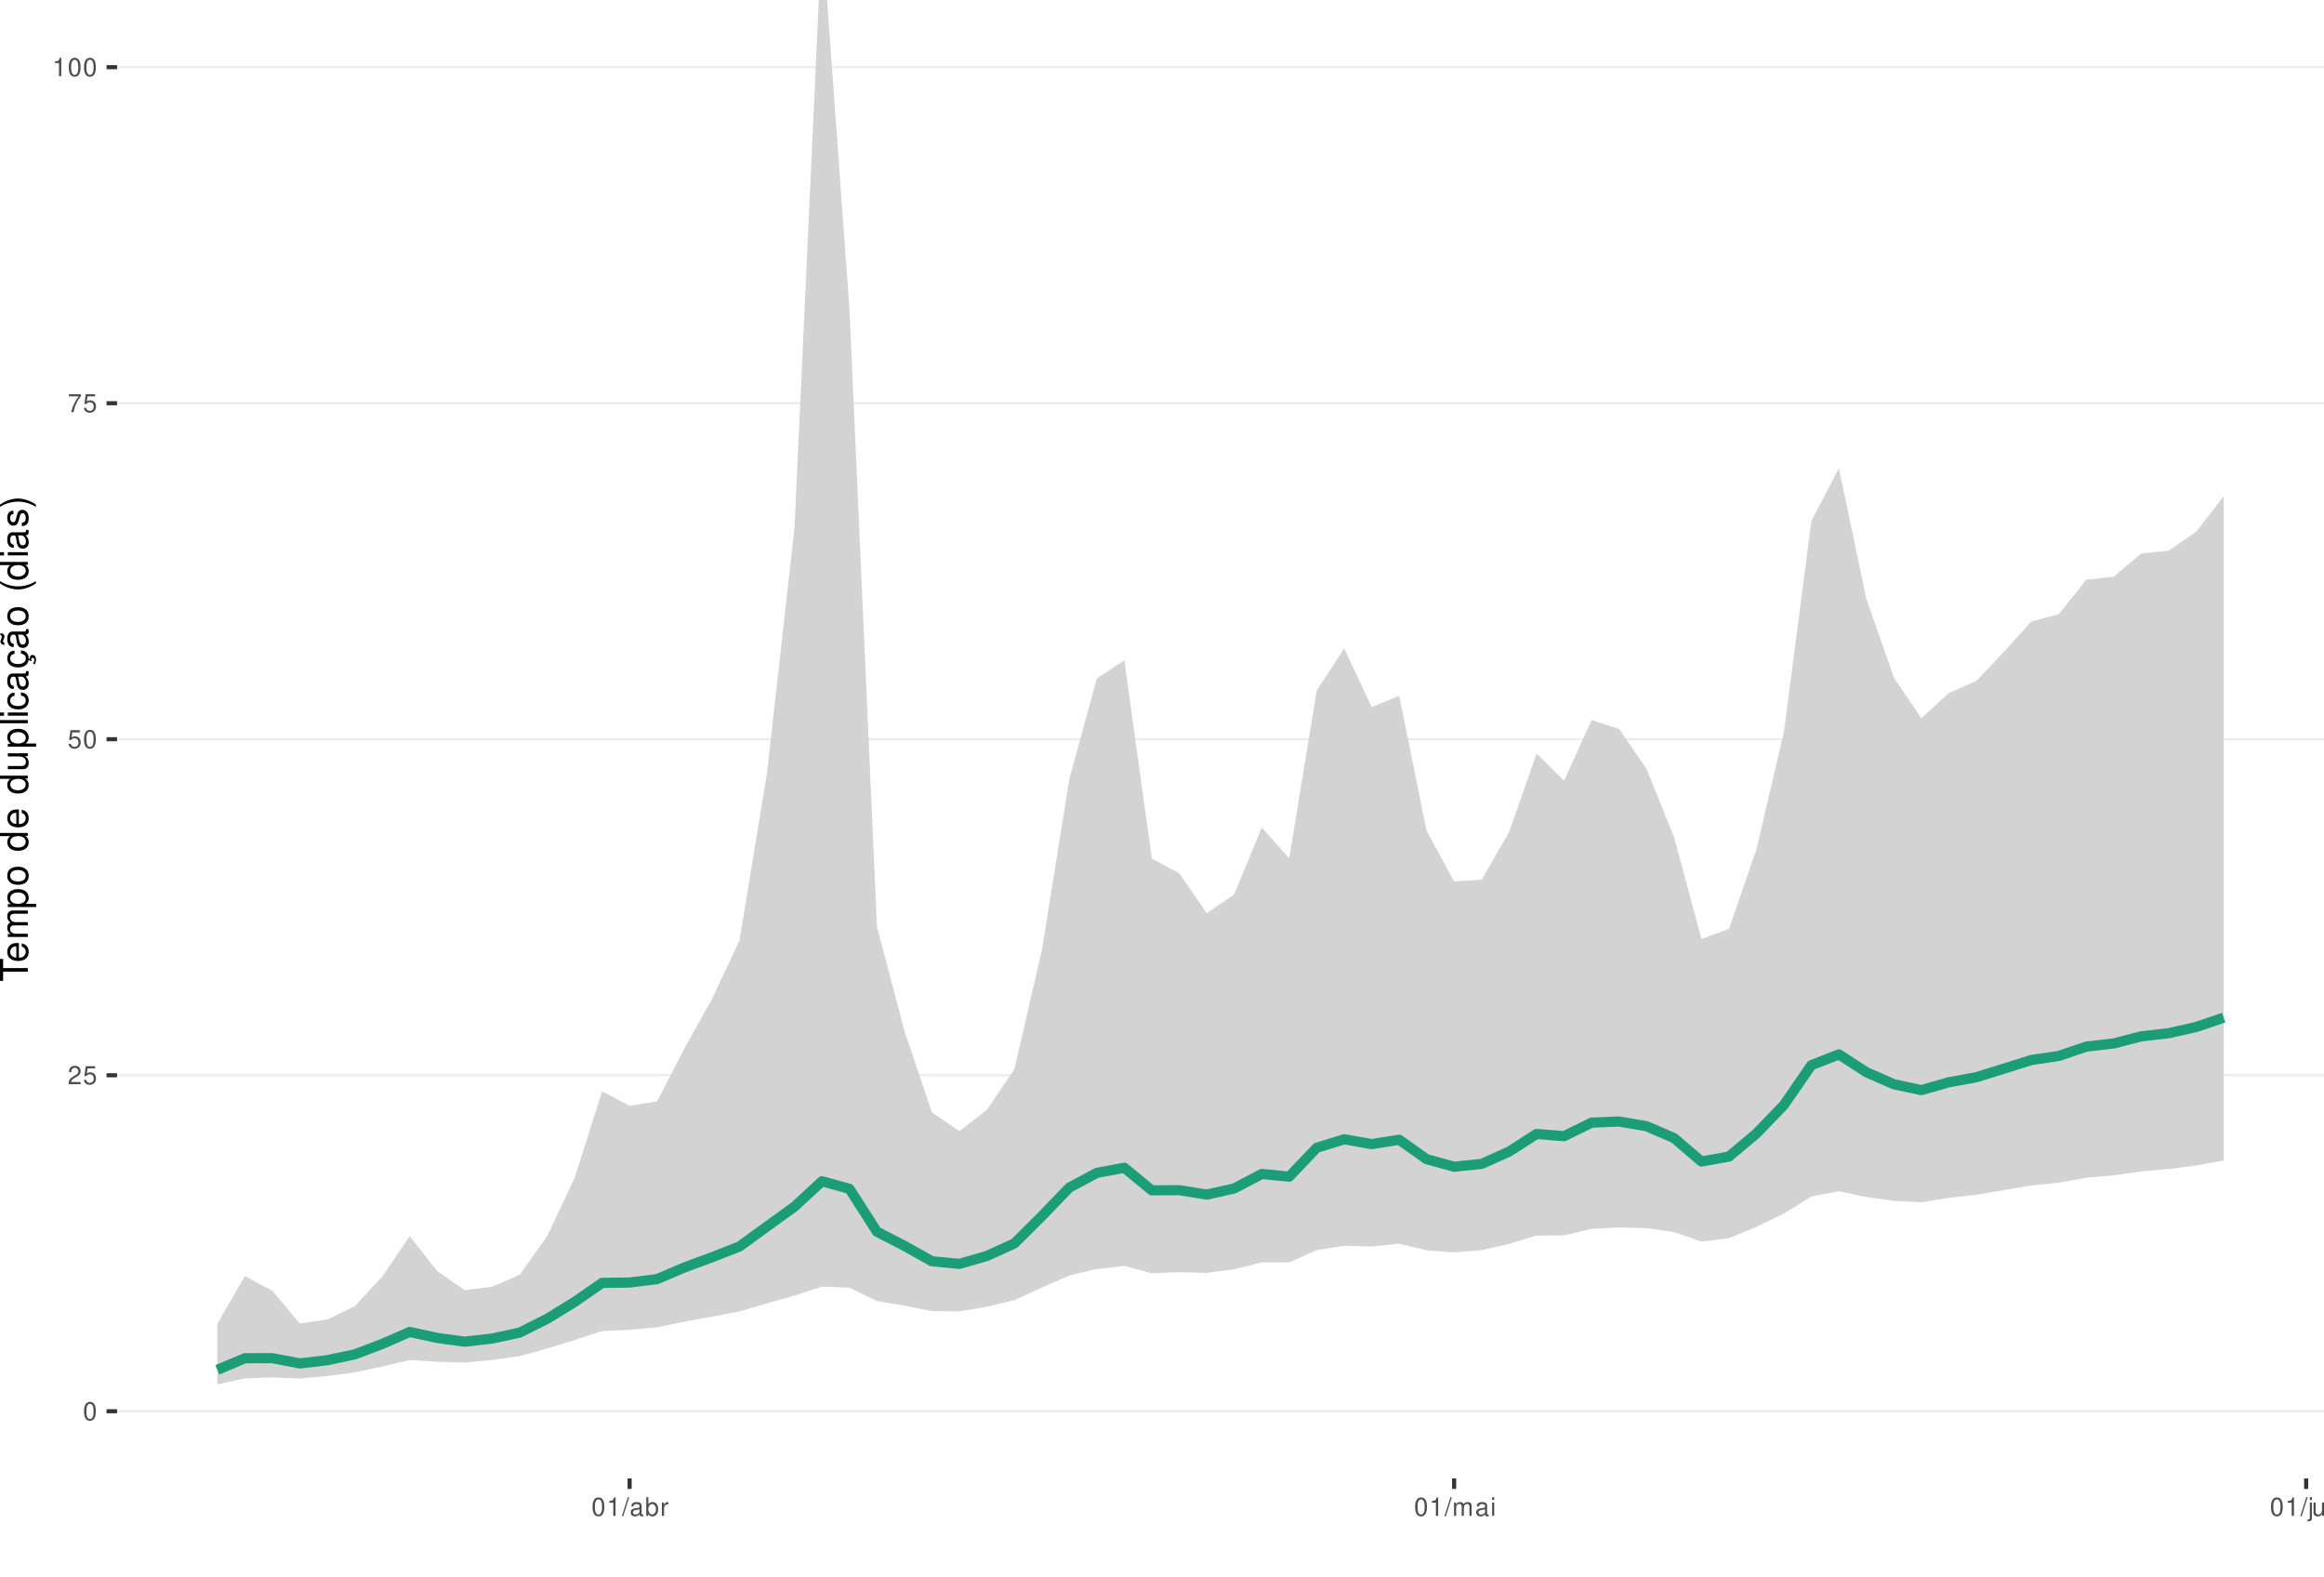
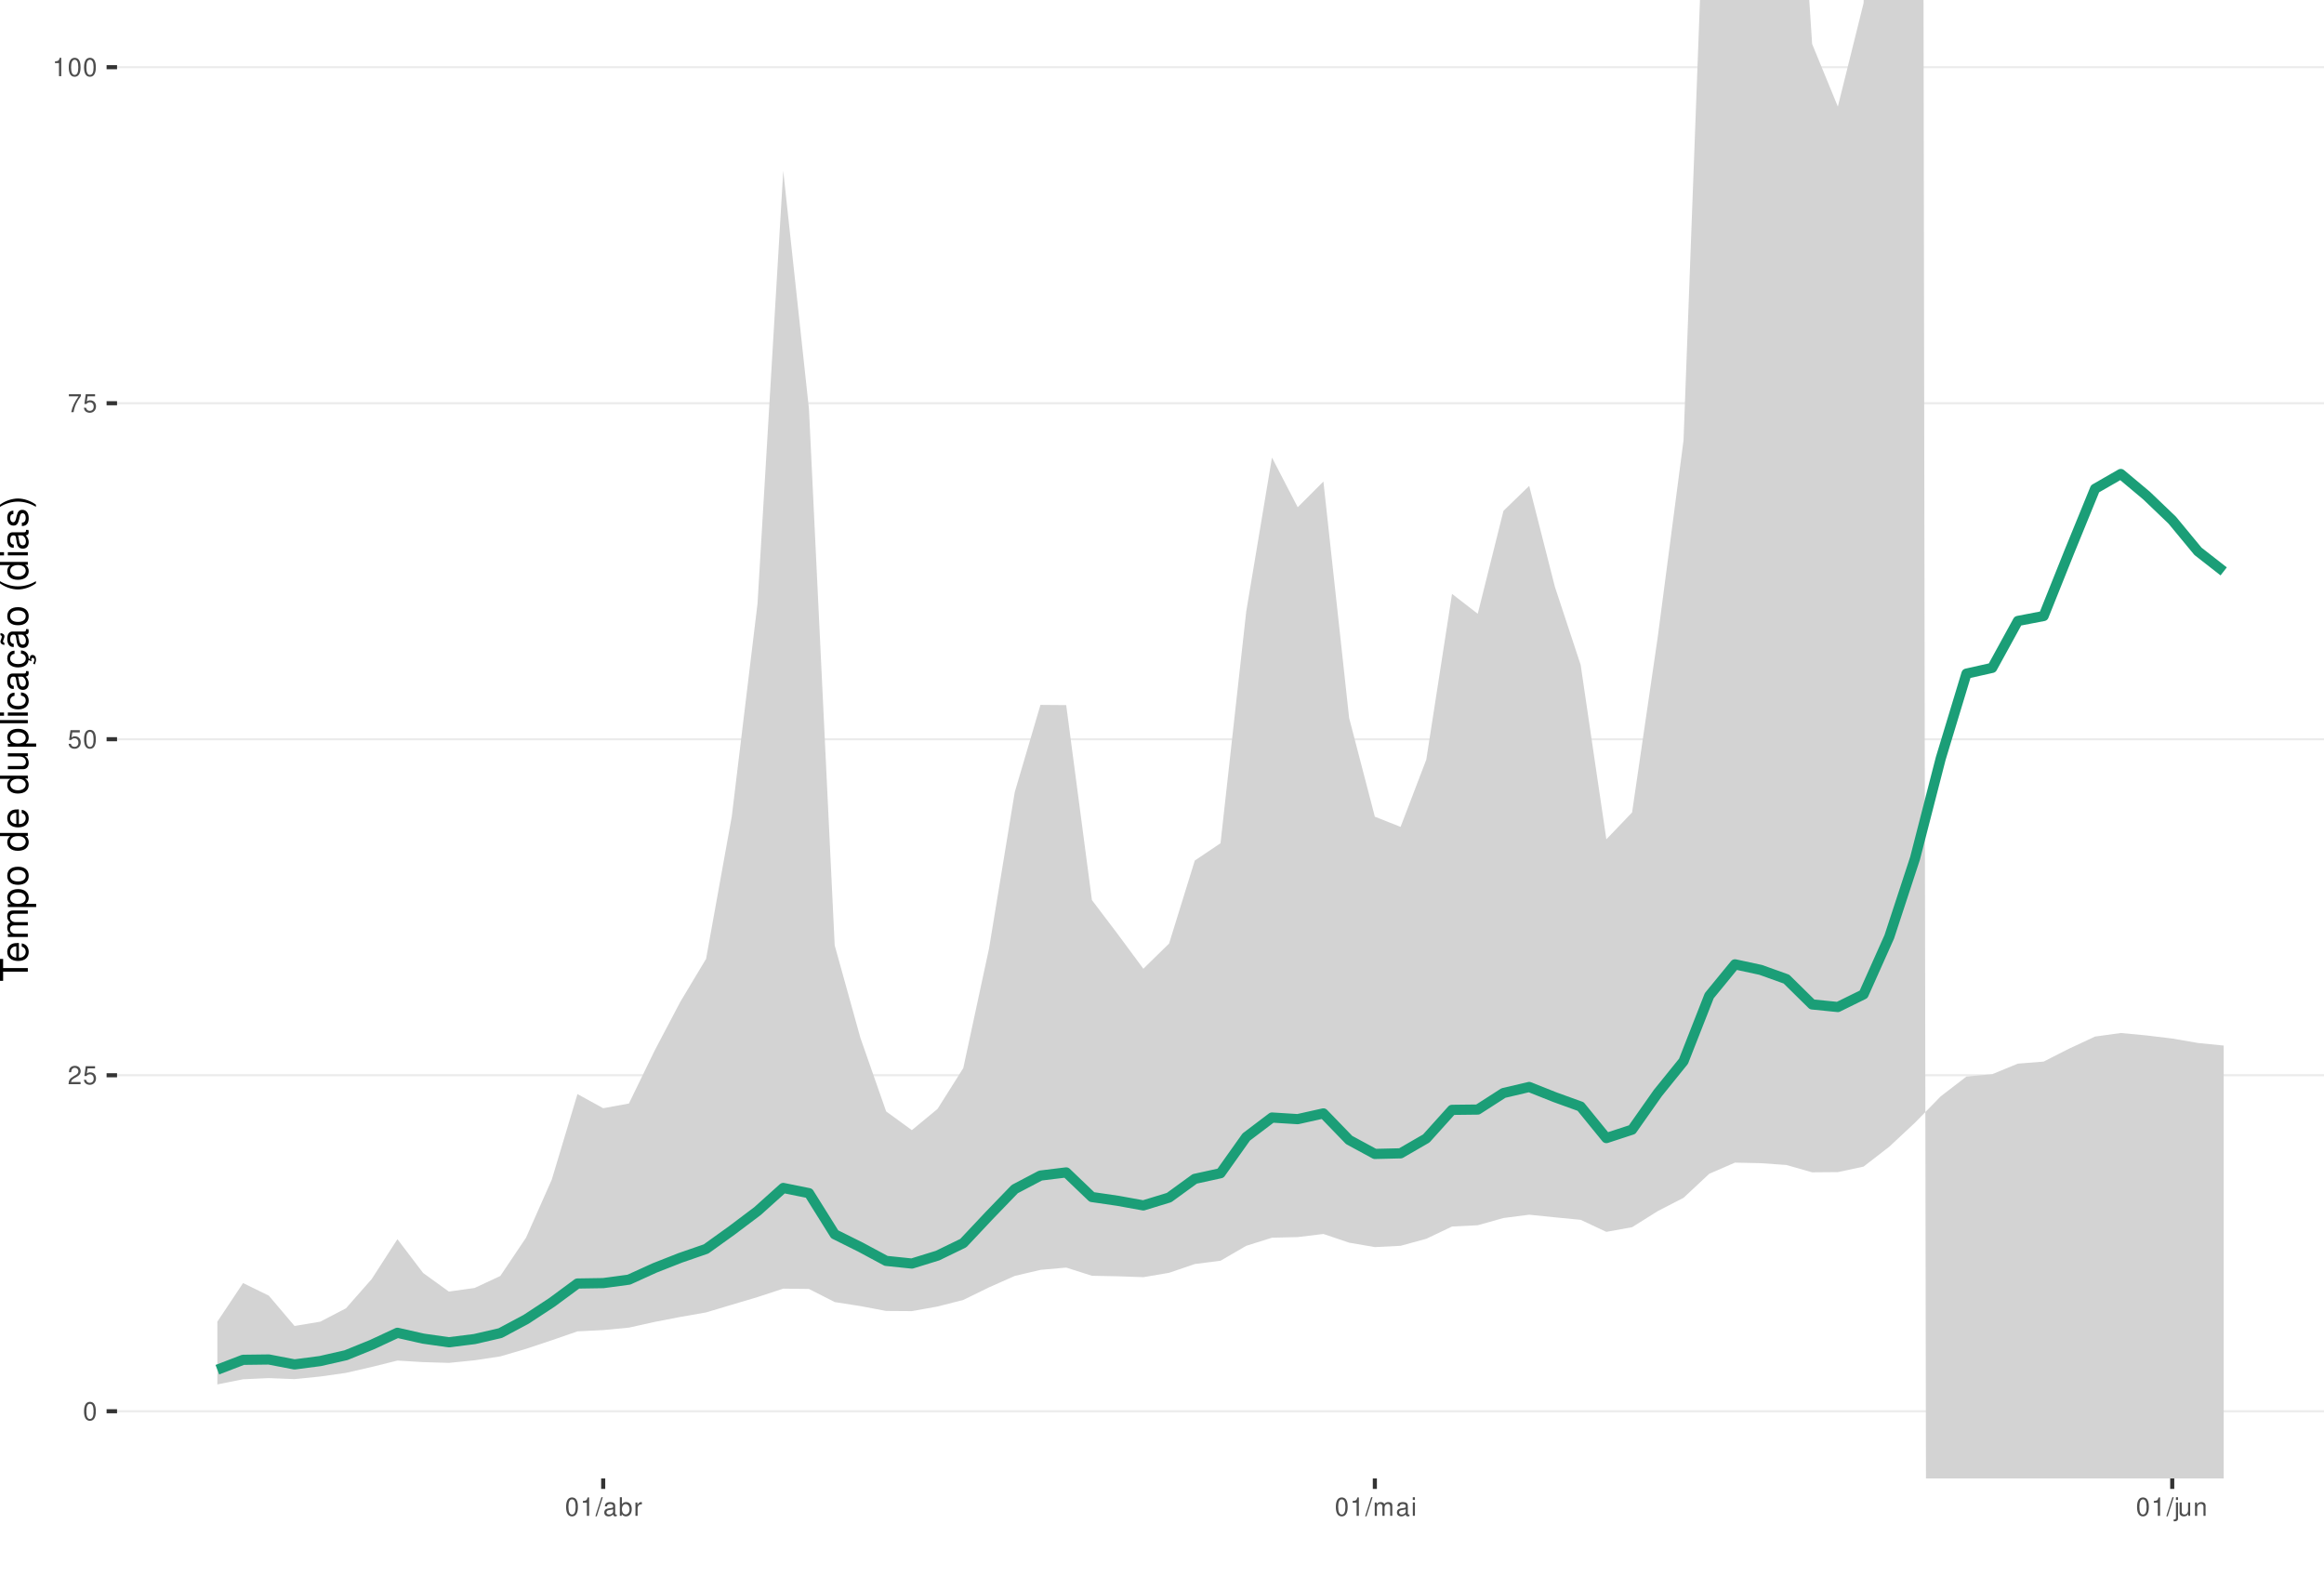
<svg xmlns="http://www.w3.org/2000/svg" xmlns:xlink="http://www.w3.org/1999/xlink" width="609pt" height="413pt" viewBox="0 0 609 413" version="1.1">
  <defs>
    <g>
      <symbol overflow="visible" id="glyph0-0">
        <path style="stroke:none;" d="" />
      </symbol>
      <symbol overflow="visible" id="glyph0-1">
        <path style="stroke:none;" d="M 1.828 -4.812 C 1.391 -4.812 0.984 -4.609 0.75 -4.281 C 0.438 -3.859 0.281 -3.219 0.281 -2.328 C 0.281 -0.703 0.812 0.156 1.828 0.156 C 2.828 0.156 3.375 -0.703 3.375 -2.297 C 3.375 -3.219 3.234 -3.844 2.922 -4.281 C 2.672 -4.625 2.281 -4.812 1.828 -4.812 Z M 1.828 -4.297 C 2.469 -4.297 2.781 -3.641 2.781 -2.344 C 2.781 -0.969 2.469 -0.328 1.812 -0.328 C 1.203 -0.328 0.891 -1 0.891 -2.328 C 0.891 -3.641 1.203 -4.297 1.828 -4.297 Z M 1.828 -4.297 " />
      </symbol>
      <symbol overflow="visible" id="glyph0-2">
        <path style="stroke:none;" d="M 3.375 -0.578 L 0.891 -0.578 C 0.938 -0.984 1.156 -1.234 1.734 -1.578 L 2.406 -1.953 C 3.062 -2.328 3.406 -2.812 3.406 -3.406 C 3.406 -3.812 3.234 -4.188 2.969 -4.438 C 2.688 -4.688 2.344 -4.812 1.891 -4.812 C 1.297 -4.812 0.844 -4.594 0.578 -4.188 C 0.422 -3.938 0.344 -3.641 0.328 -3.141 L 0.922 -3.141 C 0.938 -3.469 0.984 -3.672 1.062 -3.828 C 1.219 -4.125 1.516 -4.297 1.875 -4.297 C 2.406 -4.297 2.797 -3.906 2.797 -3.391 C 2.797 -3.016 2.578 -2.672 2.156 -2.438 L 1.547 -2.078 C 0.562 -1.516 0.281 -1.062 0.219 0 L 3.375 0 Z M 3.375 -0.578 " />
      </symbol>
      <symbol overflow="visible" id="glyph0-3">
        <path style="stroke:none;" d="M 3.172 -4.719 L 0.734 -4.719 L 0.375 -2.156 L 0.922 -2.156 C 1.188 -2.469 1.422 -2.594 1.797 -2.594 C 2.422 -2.594 2.812 -2.156 2.812 -1.453 C 2.812 -0.781 2.422 -0.359 1.781 -0.359 C 1.266 -0.359 0.953 -0.625 0.812 -1.156 L 0.234 -1.156 C 0.312 -0.766 0.375 -0.578 0.516 -0.406 C 0.781 -0.047 1.266 0.156 1.797 0.156 C 2.75 0.156 3.422 -0.547 3.422 -1.531 C 3.422 -2.469 2.797 -3.109 1.891 -3.109 C 1.562 -3.109 1.297 -3.016 1.016 -2.828 L 1.203 -4.141 L 3.172 -4.141 Z M 3.172 -4.719 " />
      </symbol>
      <symbol overflow="visible" id="glyph0-4">
        <path style="stroke:none;" d="M 3.469 -4.719 L 0.312 -4.719 L 0.312 -4.141 L 2.859 -4.141 C 1.734 -2.531 1.266 -1.547 0.922 0 L 1.547 0 C 1.797 -1.516 2.391 -2.812 3.469 -4.234 Z M 3.469 -4.719 " />
      </symbol>
      <symbol overflow="visible" id="glyph0-5">
        <path style="stroke:none;" d="M 1.719 -3.422 L 1.719 0 L 2.312 0 L 2.312 -4.812 L 1.922 -4.812 C 1.719 -4.078 1.578 -3.969 0.672 -3.859 L 0.672 -3.422 Z M 1.719 -3.422 " />
      </symbol>
      <symbol overflow="visible" id="glyph0-6">
        <path style="stroke:none;" d="M 1.531 -4.859 L -0.047 0.141 L 0.312 0.141 L 1.891 -4.859 Z M 1.531 -4.859 " />
      </symbol>
      <symbol overflow="visible" id="glyph0-7">
        <path style="stroke:none;" d="M 3.562 -0.328 C 3.5 -0.312 3.469 -0.312 3.438 -0.312 C 3.25 -0.312 3.141 -0.406 3.141 -0.578 L 3.141 -2.641 C 3.141 -3.25 2.688 -3.594 1.828 -3.594 C 1.312 -3.594 0.906 -3.438 0.672 -3.188 C 0.516 -3 0.453 -2.797 0.438 -2.453 L 0.984 -2.453 C 1.031 -2.875 1.297 -3.078 1.812 -3.078 C 2.312 -3.078 2.594 -2.891 2.594 -2.562 L 2.594 -2.406 C 2.578 -2.172 2.469 -2.078 2.016 -2.031 C 1.219 -1.922 1.109 -1.891 0.891 -1.812 C 0.484 -1.641 0.281 -1.328 0.281 -0.875 C 0.281 -0.25 0.719 0.156 1.422 0.156 C 1.859 0.156 2.219 0 2.609 -0.359 C 2.656 0 2.828 0.156 3.188 0.156 C 3.297 0.156 3.375 0.141 3.562 0.094 Z M 2.594 -1.094 C 2.594 -0.906 2.531 -0.797 2.375 -0.641 C 2.141 -0.438 1.875 -0.328 1.547 -0.328 C 1.109 -0.328 0.859 -0.547 0.859 -0.891 C 0.859 -1.266 1.094 -1.438 1.703 -1.531 C 2.297 -1.609 2.406 -1.641 2.594 -1.719 Z M 2.594 -1.094 " />
      </symbol>
      <symbol overflow="visible" id="glyph0-8">
        <path style="stroke:none;" d="M 0.359 -4.859 L 0.359 0 L 0.859 0 L 0.859 -0.453 C 1.125 -0.047 1.484 0.156 1.969 0.156 C 2.875 0.156 3.484 -0.594 3.484 -1.75 C 3.484 -2.891 2.922 -3.594 1.984 -3.594 C 1.516 -3.594 1.172 -3.406 0.906 -3.016 L 0.906 -4.859 Z M 1.891 -3.062 C 2.5 -3.062 2.906 -2.531 2.906 -1.703 C 2.906 -0.906 2.484 -0.359 1.891 -0.359 C 1.297 -0.359 0.906 -0.906 0.906 -1.719 C 0.906 -2.531 1.297 -3.062 1.891 -3.062 Z M 1.891 -3.062 " />
      </symbol>
      <symbol overflow="visible" id="glyph0-9">
        <path style="stroke:none;" d="M 0.453 -3.484 L 0.453 0 L 1.016 0 L 1.016 -1.812 C 1.031 -2.656 1.375 -3.016 2.141 -3 L 2.141 -3.562 C 2.047 -3.578 1.984 -3.594 1.922 -3.594 C 1.562 -3.594 1.297 -3.375 0.969 -2.859 L 0.969 -3.484 Z M 0.453 -3.484 " />
      </symbol>
      <symbol overflow="visible" id="glyph0-10">
        <path style="stroke:none;" d="M 0.469 -3.484 L 0.469 0 L 1.031 0 L 1.031 -2.188 C 1.031 -2.703 1.391 -3.109 1.844 -3.109 C 2.25 -3.109 2.484 -2.844 2.484 -2.406 L 2.484 0 L 3.047 0 L 3.047 -2.188 C 3.047 -2.703 3.422 -3.109 3.875 -3.109 C 4.266 -3.109 4.516 -2.844 4.516 -2.406 L 4.516 0 L 5.078 0 L 5.078 -2.609 C 5.078 -3.234 4.719 -3.594 4.062 -3.594 C 3.594 -3.594 3.312 -3.453 2.984 -3.062 C 2.781 -3.422 2.5 -3.594 2.047 -3.594 C 1.578 -3.594 1.266 -3.422 0.984 -3 L 0.984 -3.484 Z M 0.469 -3.484 " />
      </symbol>
      <symbol overflow="visible" id="glyph0-11">
        <path style="stroke:none;" d="M 1 -3.484 L 0.453 -3.484 L 0.453 0 L 1 0 Z M 1 -4.859 L 0.438 -4.859 L 0.438 -4.156 L 1 -4.156 Z M 1 -4.859 " />
      </symbol>
      <symbol overflow="visible" id="glyph0-12">
        <path style="stroke:none;" d="M 0.469 -3.484 L 0.469 0.5 C 0.469 0.859 0.359 0.969 0.016 0.969 C -0.031 0.969 -0.047 0.969 -0.125 0.953 L -0.125 1.438 C -0.047 1.438 -0.016 1.453 0.062 1.453 C 0.688 1.453 1.016 1.203 1.016 0.719 L 1.016 -3.484 Z M 1.016 -4.859 L 0.469 -4.859 L 0.469 -4.156 L 1.016 -4.156 Z M 1.016 -4.859 " />
      </symbol>
      <symbol overflow="visible" id="glyph0-13">
        <path style="stroke:none;" d="M 3.203 0 L 3.203 -3.484 L 2.656 -3.484 L 2.656 -1.516 C 2.656 -0.797 2.281 -0.328 1.703 -0.328 C 1.266 -0.328 0.984 -0.594 0.984 -1.016 L 0.984 -3.484 L 0.438 -3.484 L 0.438 -0.797 C 0.438 -0.219 0.859 0.156 1.547 0.156 C 2.062 0.156 2.391 -0.031 2.703 -0.484 L 2.703 0 Z M 3.203 0 " />
      </symbol>
      <symbol overflow="visible" id="glyph0-14">
        <path style="stroke:none;" d="M 0.469 -3.484 L 0.469 0 L 1.031 0 L 1.031 -1.922 C 1.031 -2.641 1.391 -3.109 1.969 -3.109 C 2.406 -3.109 2.688 -2.828 2.688 -2.422 L 2.688 0 L 3.234 0 L 3.234 -2.641 C 3.234 -3.219 2.812 -3.594 2.141 -3.594 C 1.625 -3.594 1.281 -3.391 0.984 -2.906 L 0.984 -3.484 Z M 0.469 -3.484 " />
      </symbol>
      <symbol overflow="visible" id="glyph1-0">
        <path style="stroke:none;" d="" />
      </symbol>
      <symbol overflow="visible" id="glyph1-1">
        <path style="stroke:none;" d="M -6.469 -3.547 L -6.469 -5.938 L -7.297 -5.938 L -7.297 -0.203 L -6.469 -0.203 L -6.469 -2.609 L 0 -2.609 L 0 -3.547 Z M -6.469 -3.547 " />
      </symbol>
      <symbol overflow="visible" id="glyph1-2">
        <path style="stroke:none;" d="M -2.344 -5.125 C -3.141 -5.125 -3.625 -5.062 -4.016 -4.922 C -4.875 -4.578 -5.391 -3.781 -5.391 -2.797 C -5.391 -1.344 -4.281 -0.406 -2.547 -0.406 C -0.812 -0.406 0.234 -1.297 0.234 -2.781 C 0.234 -3.984 -0.453 -4.812 -1.594 -5.016 L -1.594 -4.188 C -0.906 -3.953 -0.547 -3.484 -0.547 -2.812 C -0.547 -2.281 -0.781 -1.828 -1.219 -1.547 C -1.516 -1.344 -1.812 -1.281 -2.344 -1.266 Z M -3.016 -1.297 C -3.984 -1.359 -4.625 -1.953 -4.625 -2.797 C -4.625 -3.641 -3.953 -4.234 -3.016 -4.234 Z M -3.016 -1.297 " />
      </symbol>
      <symbol overflow="visible" id="glyph1-3">
        <path style="stroke:none;" d="M -5.234 -0.703 L 0 -0.703 L 0 -1.547 L -3.297 -1.547 C -4.047 -1.547 -4.656 -2.094 -4.656 -2.766 C -4.656 -3.391 -4.281 -3.734 -3.609 -3.734 L 0 -3.734 L 0 -4.578 L -3.297 -4.578 C -4.047 -4.578 -4.656 -5.125 -4.656 -5.812 C -4.656 -6.422 -4.266 -6.781 -3.609 -6.781 L 0 -6.781 L 0 -7.625 L -3.938 -7.625 C -4.875 -7.625 -5.391 -7.078 -5.391 -6.094 C -5.391 -5.406 -5.188 -4.984 -4.594 -4.484 C -5.156 -4.188 -5.391 -3.766 -5.391 -3.078 C -5.391 -2.375 -5.125 -1.906 -4.5 -1.469 L -5.234 -1.469 Z M -5.234 -0.703 " />
      </symbol>
      <symbol overflow="visible" id="glyph1-4">
        <path style="stroke:none;" d="M 2.188 -0.547 L 2.188 -1.375 L -0.547 -1.375 C -0.016 -1.812 0.234 -2.312 0.234 -2.984 C 0.234 -4.344 -0.859 -5.234 -2.531 -5.234 C -4.297 -5.234 -5.391 -4.375 -5.391 -2.984 C -5.391 -2.266 -5.062 -1.703 -4.453 -1.312 L -5.234 -1.312 L -5.234 -0.547 Z M -4.609 -2.844 C -4.609 -3.766 -3.797 -4.359 -2.547 -4.359 C -1.359 -4.359 -0.547 -3.75 -0.547 -2.844 C -0.547 -1.953 -1.344 -1.375 -2.578 -1.375 C -3.812 -1.375 -4.609 -1.953 -4.609 -2.844 Z M -4.609 -2.844 " />
      </symbol>
      <symbol overflow="visible" id="glyph1-5">
        <path style="stroke:none;" d="M -5.391 -2.719 C -5.391 -1.234 -4.344 -0.359 -2.578 -0.359 C -0.812 -0.359 0.234 -1.234 0.234 -2.734 C 0.234 -4.203 -0.812 -5.094 -2.547 -5.094 C -4.359 -5.094 -5.391 -4.234 -5.391 -2.719 Z M -4.625 -2.734 C -4.625 -3.672 -3.844 -4.234 -2.547 -4.234 C -1.312 -4.234 -0.547 -3.656 -0.547 -2.734 C -0.547 -1.797 -1.312 -1.234 -2.578 -1.234 C -3.844 -1.234 -4.625 -1.797 -4.625 -2.734 Z M -4.625 -2.734 " />
      </symbol>
      <symbol overflow="visible" id="glyph1-6">
        <path style="stroke:none;" d="" />
      </symbol>
      <symbol overflow="visible" id="glyph1-7">
        <path style="stroke:none;" d="M -7.297 -4.953 L -7.297 -4.125 L -4.578 -4.125 C -5.109 -3.766 -5.391 -3.203 -5.391 -2.516 C -5.391 -1.156 -4.297 -0.266 -2.625 -0.266 C -0.859 -0.266 0.234 -1.125 0.234 -2.547 C 0.234 -3.266 -0.047 -3.766 -0.688 -4.203 L 0 -4.203 L 0 -4.953 Z M -4.609 -2.656 C -4.609 -3.547 -3.812 -4.125 -2.562 -4.125 C -1.344 -4.125 -0.547 -3.547 -0.547 -2.656 C -0.547 -1.734 -1.359 -1.125 -2.578 -1.125 C -3.797 -1.125 -4.609 -1.734 -4.609 -2.656 Z M -4.609 -2.656 " />
      </symbol>
      <symbol overflow="visible" id="glyph1-8">
        <path style="stroke:none;" d="M 0 -4.812 L -5.234 -4.812 L -5.234 -3.984 L -2.266 -3.984 C -1.203 -3.984 -0.5 -3.438 -0.5 -2.562 C -0.5 -1.906 -0.906 -1.484 -1.531 -1.484 L -5.234 -1.484 L -5.234 -0.656 L -1.203 -0.656 C -0.328 -0.656 0.234 -1.297 0.234 -2.312 C 0.234 -3.094 -0.047 -3.578 -0.734 -4.062 L 0 -4.062 Z M 0 -4.812 " />
      </symbol>
      <symbol overflow="visible" id="glyph1-9">
        <path style="stroke:none;" d="M -7.297 -1.516 L -7.297 -0.688 L 0 -0.688 L 0 -1.516 Z M -7.297 -1.516 " />
      </symbol>
      <symbol overflow="visible" id="glyph1-10">
        <path style="stroke:none;" d="M -5.234 -1.5 L -5.234 -0.672 L 0 -0.672 L 0 -1.5 Z M -7.297 -1.5 L -7.297 -0.656 L -6.234 -0.656 L -6.234 -1.5 Z M -7.297 -1.5 " />
      </symbol>
      <symbol overflow="visible" id="glyph1-11">
        <path style="stroke:none;" d="M -3.484 -4.703 C -3.984 -4.672 -4.312 -4.562 -4.609 -4.359 C -5.094 -4 -5.391 -3.375 -5.391 -2.641 C -5.391 -1.219 -4.266 -0.312 -2.531 -0.312 C -0.844 -0.312 0.234 -1.203 0.234 -2.625 C 0.234 -3.875 -0.516 -4.672 -1.797 -4.766 L -1.797 -3.938 C -0.953 -3.797 -0.547 -3.359 -0.547 -2.656 C -0.547 -1.734 -1.297 -1.188 -2.531 -1.188 C -3.844 -1.188 -4.625 -1.719 -4.625 -2.625 C -4.625 -3.328 -4.203 -3.766 -3.484 -3.875 Z M -3.484 -4.703 " />
      </symbol>
      <symbol overflow="visible" id="glyph1-12">
        <path style="stroke:none;" d="M -0.484 -5.344 C -0.469 -5.266 -0.469 -5.219 -0.469 -5.172 C -0.469 -4.875 -0.625 -4.719 -0.875 -4.719 L -3.953 -4.719 C -4.891 -4.719 -5.391 -4.047 -5.391 -2.75 C -5.391 -1.984 -5.172 -1.375 -4.781 -1.016 C -4.516 -0.766 -4.203 -0.672 -3.688 -0.656 L -3.688 -1.484 C -4.328 -1.562 -4.625 -1.938 -4.625 -2.719 C -4.625 -3.484 -4.344 -3.891 -3.844 -3.891 L -3.625 -3.891 C -3.266 -3.875 -3.125 -3.703 -3.047 -3.016 C -2.891 -1.844 -2.844 -1.656 -2.719 -1.344 C -2.453 -0.734 -2 -0.422 -1.312 -0.422 C -0.375 -0.422 0.234 -1.078 0.234 -2.141 C 0.234 -2.797 0 -3.328 -0.547 -3.922 C 0 -3.984 0.234 -4.234 0.234 -4.781 C 0.234 -4.953 0.203 -5.062 0.141 -5.344 Z M -1.656 -3.891 C -1.375 -3.891 -1.203 -3.812 -0.969 -3.562 C -0.656 -3.219 -0.5 -2.812 -0.5 -2.312 C -0.5 -1.672 -0.812 -1.297 -1.344 -1.297 C -1.891 -1.297 -2.172 -1.656 -2.297 -2.547 C -2.422 -3.438 -2.453 -3.609 -2.594 -3.891 Z M -1.656 -3.891 " />
      </symbol>
      <symbol overflow="visible" id="glyph1-13">
        <path style="stroke:none;" d="M 0.234 -2.641 C 0.234 -3.875 -0.547 -4.703 -1.797 -4.766 L -1.797 -3.938 C -0.953 -3.797 -0.531 -3.359 -0.531 -2.656 C -0.531 -1.734 -1.281 -1.188 -2.516 -1.188 C -3.844 -1.188 -4.625 -1.719 -4.625 -2.625 C -4.625 -3.328 -4.203 -3.766 -3.484 -3.875 L -3.484 -4.703 C -3.984 -4.672 -4.312 -4.562 -4.609 -4.359 C -5.094 -4 -5.391 -3.375 -5.391 -2.641 C -5.391 -1.219 -4.266 -0.312 -2.531 -0.312 C -1.469 -0.312 -0.625 -0.672 -0.156 -1.312 C 0.047 -1.594 0.125 -1.812 0.203 -2.25 L 0.922 -1.938 L 0.984 -2.062 C 0.938 -2.188 0.906 -2.25 0.906 -2.375 C 0.906 -2.656 1.047 -2.828 1.281 -2.828 C 1.547 -2.828 1.734 -2.594 1.734 -2.297 C 1.734 -2.031 1.672 -1.844 1.438 -1.406 L 1.406 -1.312 L 1.812 -1.094 C 2.078 -1.75 2.141 -1.953 2.141 -2.344 C 2.141 -3.109 1.781 -3.578 1.203 -3.578 C 0.781 -3.578 0.547 -3.297 0.547 -2.797 C 0.547 -2.703 0.547 -2.641 0.562 -2.516 Z M 0.234 -2.641 " />
      </symbol>
      <symbol overflow="visible" id="glyph1-14">
        <path style="stroke:none;" d="M -0.484 -5.344 C -0.469 -5.266 -0.469 -5.219 -0.469 -5.172 C -0.469 -4.875 -0.625 -4.719 -0.875 -4.719 L -3.953 -4.719 C -4.891 -4.719 -5.391 -4.047 -5.391 -2.75 C -5.391 -1.984 -5.172 -1.375 -4.781 -1.016 C -4.516 -0.766 -4.203 -0.672 -3.688 -0.656 L -3.688 -1.484 C -4.328 -1.562 -4.625 -1.938 -4.625 -2.719 C -4.625 -3.484 -4.344 -3.891 -3.844 -3.891 L -3.625 -3.891 C -3.266 -3.875 -3.125 -3.703 -3.047 -3.016 C -2.891 -1.844 -2.844 -1.656 -2.719 -1.344 C -2.453 -0.734 -2 -0.422 -1.312 -0.422 C -0.375 -0.422 0.234 -1.078 0.234 -2.141 C 0.234 -2.797 0 -3.328 -0.547 -3.922 C 0 -3.984 0.234 -4.234 0.234 -4.781 C 0.234 -4.953 0.203 -5.062 0.141 -5.344 Z M -1.656 -3.891 C -1.375 -3.891 -1.203 -3.812 -0.969 -3.562 C -0.656 -3.219 -0.5 -2.812 -0.5 -2.312 C -0.5 -1.672 -0.812 -1.297 -1.344 -1.297 C -1.891 -1.297 -2.172 -1.656 -2.297 -2.547 C -2.422 -3.438 -2.453 -3.609 -2.594 -3.891 Z M -7.172 -3.75 C -6.922 -3.672 -6.812 -3.547 -6.812 -3.375 C -6.812 -3.25 -6.875 -2.984 -6.984 -2.734 C -7.156 -2.312 -7.172 -2.25 -7.172 -2.047 C -7.172 -1.594 -6.797 -1.297 -6.141 -1.188 L -6.141 -1.766 C -6.375 -1.812 -6.5 -1.938 -6.5 -2.094 C -6.5 -2.203 -6.469 -2.344 -6.375 -2.578 C -6.156 -3.156 -6.125 -3.234 -6.125 -3.438 C -6.125 -3.922 -6.484 -4.219 -7.172 -4.312 Z M -7.172 -3.75 " />
      </symbol>
      <symbol overflow="visible" id="glyph1-15">
        <path style="stroke:none;" d="M -7.297 -2.359 C -5.984 -1.359 -4.156 -0.734 -2.594 -0.734 C -1.016 -0.734 0.812 -1.359 2.125 -2.359 L 2.125 -2.906 C 0.688 -2.031 -0.984 -1.547 -2.594 -1.547 C -4.188 -1.547 -5.875 -2.031 -7.297 -2.906 Z M -7.297 -2.359 " />
      </symbol>
      <symbol overflow="visible" id="glyph1-16">
        <path style="stroke:none;" d="M -3.781 -4.375 C -4.812 -4.375 -5.391 -3.688 -5.391 -2.484 C -5.391 -1.266 -4.766 -0.469 -3.797 -0.469 C -2.969 -0.469 -2.578 -0.891 -2.281 -2.125 L -2.094 -2.906 C -1.953 -3.484 -1.734 -3.719 -1.375 -3.719 C -0.875 -3.719 -0.547 -3.234 -0.547 -2.5 C -0.547 -2.047 -0.672 -1.672 -0.891 -1.453 C -1.047 -1.328 -1.188 -1.266 -1.562 -1.219 L -1.562 -0.344 C -0.344 -0.375 0.234 -1.062 0.234 -2.438 C 0.234 -3.75 -0.422 -4.594 -1.438 -4.594 C -2.203 -4.594 -2.641 -4.156 -2.891 -3.109 L -3.078 -2.312 C -3.234 -1.625 -3.453 -1.344 -3.828 -1.344 C -4.312 -1.344 -4.625 -1.766 -4.625 -2.453 C -4.625 -3.125 -4.328 -3.484 -3.781 -3.5 Z M -3.781 -4.375 " />
      </symbol>
      <symbol overflow="visible" id="glyph1-17">
        <path style="stroke:none;" d="M 2.125 -0.938 C 0.812 -1.938 -1.016 -2.562 -2.578 -2.562 C -4.156 -2.562 -5.984 -1.938 -7.297 -0.938 L -7.297 -0.375 C -5.859 -1.266 -4.188 -1.75 -2.578 -1.75 C -0.984 -1.75 0.703 -1.266 2.125 -0.375 Z M 2.125 -0.938 " />
      </symbol>
    </g>
    <clipPath id="clip1">
      <path d="M 30.672 0 L 609 0 L 609 387.328 L 30.672 387.328 Z M 30.672 0 " />
    </clipPath>
    <clipPath id="clip2">
      <path d="M 30.672 369 L 609 369 L 609 370 L 30.672 370 Z M 30.672 369 " />
    </clipPath>
    <clipPath id="clip3">
      <path d="M 30.672 281 L 609 281 L 609 282 L 30.672 282 Z M 30.672 281 " />
    </clipPath>
    <clipPath id="clip4">
      <path d="M 30.672 193 L 609 193 L 609 194 L 30.672 194 Z M 30.672 193 " />
    </clipPath>
    <clipPath id="clip5">
      <path d="M 30.672 105 L 609 105 L 609 106 L 30.672 106 Z M 30.672 105 " />
    </clipPath>
    <clipPath id="clip6">
      <path d="M 30.672 17 L 609 17 L 609 18 L 30.672 18 Z M 30.672 17 " />
+     </clipPath>
+     <clipPath id="clip7">
+       <path d="M 56 0 L 583 0 L 583 387.328 L 56 387.328 Z M 56 0 " />
    </clipPath>
  </defs>
  <g id="surface16">
    <rect x="0" y="0" width="609" height="413" style="fill:rgb(100%,100%,100%);fill-opacity:1;stroke:none;" />
    <rect x="0" y="0" width="609" height="413" style="fill:rgb(100%,100%,100%);fill-opacity:1;stroke:none;" />
    <path style="fill:none;stroke-width:1.067;stroke-linecap:round;stroke-linejoin:round;stroke:rgb(100%,100%,100%);stroke-opacity:1;stroke-miterlimit:10;" d="M 0 413 L 609 413 L 609 0 L 0 0 Z M 0 413 " />
    <g clip-path="url(#clip1)" clip-rule="nonzero">
      <path style=" stroke:none;fill-rule:nonzero;fill:rgb(100%,100%,100%);fill-opacity:1;" d="M 30.672 387.328 L 609 387.328 L 609 0 L 30.672 0 Z M 30.672 387.328 " />
    </g>
    <g clip-path="url(#clip2)" clip-rule="nonzero">
      <path style="fill:none;stroke-width:0.533;stroke-linecap:butt;stroke-linejoin:round;stroke:rgb(92.157%,92.157%,92.157%);stroke-opacity:1;stroke-miterlimit:10;" d="M 30.672 369.723 L 609 369.723 " />
    </g>
    <g clip-path="url(#clip3)" clip-rule="nonzero">
      <path style="fill:none;stroke-width:0.533;stroke-linecap:butt;stroke-linejoin:round;stroke:rgb(92.157%,92.157%,92.157%);stroke-opacity:1;stroke-miterlimit:10;" d="M 30.672 281.695 L 609 281.695 " />
    </g>
    <g clip-path="url(#clip4)" clip-rule="nonzero">
      <path style="fill:none;stroke-width:0.533;stroke-linecap:butt;stroke-linejoin:round;stroke:rgb(92.157%,92.157%,92.157%);stroke-opacity:1;stroke-miterlimit:10;" d="M 30.672 193.664 L 609 193.664 " />
    </g>
    <g clip-path="url(#clip5)" clip-rule="nonzero">
      <path style="fill:none;stroke-width:0.533;stroke-linecap:butt;stroke-linejoin:round;stroke:rgb(92.157%,92.157%,92.157%);stroke-opacity:1;stroke-miterlimit:10;" d="M 30.672 105.637 L 609 105.637 " />
    </g>
    <g clip-path="url(#clip6)" clip-rule="nonzero">
      <path style="fill:none;stroke-width:0.533;stroke-linecap:butt;stroke-linejoin:round;stroke:rgb(92.157%,92.157%,92.157%);stroke-opacity:1;stroke-miterlimit:10;" d="M 30.672 17.605 L 609 17.605 " />
    </g>
-     <path style=" stroke:none;fill-rule:nonzero;fill:rgb(82.745%,82.745%,82.745%);fill-opacity:1;" d="M 56.957 346.812 L 64.16 334.332 L 71.363 338.172 L 78.566 346.727 L 85.766 345.691 L 92.969 342.188 L 100.172 334.441 L 107.375 323.859 L 114.574 333 L 121.777 338.004 L 128.98 337.102 L 136.184 333.961 L 143.383 323.867 L 150.586 308.539 L 157.789 285.914 L 164.992 289.723 L 172.191 288.523 L 179.395 274.57 L 186.598 261.699 L 193.801 246.336 L 201 202.445 L 208.203 138.199 L 214.566 0 L 216.727 0 L 222.605 80.996 L 229.809 242.754 L 237.012 270.148 L 244.215 291.461 L 251.414 296.328 L 258.617 290.758 L 265.82 280.098 L 273.023 248.891 L 280.223 204.082 L 287.426 177.734 L 294.629 172.973 L 301.832 224.938 L 309.031 228.809 L 316.234 239.242 L 323.438 234.27 L 330.641 216.793 L 337.84 224.848 L 345.043 180.879 L 352.246 169.863 L 359.445 185.234 L 366.648 182.301 L 373.852 217.691 L 381.055 230.922 L 388.254 230.469 L 395.457 217.996 L 402.66 197.445 L 409.863 204.516 L 417.062 188.676 L 424.266 190.957 L 431.469 201.426 L 438.672 219.285 L 445.871 245.977 L 453.074 243.375 L 460.277 222.48 L 467.48 191.727 L 474.68 136.441 L 481.883 122.703 L 489.086 156.934 L 496.285 177.516 L 503.488 188.16 L 510.691 181.559 L 517.895 178.398 L 525.094 170.797 L 532.297 162.832 L 539.5 160.906 L 546.703 151.883 L 553.902 151.07 L 561.105 145.004 L 568.309 144.254 L 575.512 139.324 L 582.711 130.02 L 582.711 304.039 L 575.512 305.316 L 568.309 306.266 L 561.105 306.887 L 553.902 307.93 L 546.703 308.555 L 539.5 309.844 L 532.297 310.559 L 525.094 311.789 L 517.895 313 L 510.691 313.836 L 503.488 314.98 L 496.285 314.613 L 489.086 313.609 L 481.883 312.078 L 474.68 313.457 L 467.48 317.93 L 460.277 321.402 L 453.074 324.395 L 445.871 325.262 L 438.672 322.781 L 431.469 321.75 L 424.266 321.551 L 417.062 321.953 L 409.863 323.648 L 402.66 323.707 L 395.457 325.895 L 388.254 327.508 L 381.055 328.094 L 373.852 327.559 L 366.648 325.832 L 359.445 326.559 L 352.246 326.375 L 345.043 327.504 L 337.84 330.73 L 330.641 330.719 L 323.438 332.527 L 316.234 333.473 L 309.031 333.285 L 301.832 333.57 L 294.629 331.668 L 287.426 332.449 L 280.223 334.141 L 273.023 337.316 L 265.82 340.609 L 258.617 342.332 L 251.414 343.547 L 244.215 343.5 L 237.012 342.051 L 229.809 340.875 L 222.605 337.34 L 215.406 337.074 L 208.203 339.426 L 201 341.445 L 193.801 343.574 L 186.598 344.938 L 179.395 346.238 L 172.191 347.738 L 164.992 348.379 L 157.789 348.707 L 150.586 351.043 L 143.383 353.293 L 136.184 355.27 L 128.98 356.285 L 121.777 356.961 L 114.574 356.746 L 107.375 356.324 L 100.172 358 L 92.969 359.539 L 85.766 360.492 L 78.566 361.156 L 71.363 360.848 L 64.16 361.137 L 56.957 362.676 Z M 56.957 346.812 " />
-     <path style="fill:none;stroke-width:2.667;stroke-linecap:butt;stroke-linejoin:round;stroke:rgb(10.588%,61.961%,46.667%);stroke-opacity:1;stroke-miterlimit:10;" d="M 56.957 358.879 L 64.16 355.832 L 71.363 355.812 L 78.566 357.195 L 85.766 356.344 L 92.969 354.82 L 100.172 352.086 L 107.375 348.945 L 114.574 350.512 L 121.777 351.496 L 128.98 350.668 L 136.184 349.117 L 143.383 345.508 L 150.586 341.074 L 157.789 336.09 L 164.992 336 L 172.191 335.098 L 179.395 332.027 L 186.598 329.379 L 193.801 326.547 L 201 321.316 L 208.203 316.109 L 215.406 309.465 L 222.605 311.461 L 229.809 322.688 L 237.012 326.398 L 244.215 330.426 L 251.414 331.117 L 258.617 329.035 L 265.82 325.758 L 273.023 318.598 L 280.223 311.125 L 287.426 307.277 L 294.629 305.93 L 301.832 311.848 L 309.031 311.805 L 316.234 312.969 L 323.438 311.344 L 330.641 307.555 L 337.84 308.262 L 345.043 300.699 L 352.246 298.465 L 359.445 299.746 L 366.648 298.586 L 373.852 303.691 L 381.055 305.66 L 388.254 304.922 L 395.457 301.699 L 402.66 297.082 L 409.863 297.66 L 417.062 294.117 L 424.266 293.816 L 431.469 295.047 L 438.672 298.156 L 445.871 304.297 L 453.074 302.996 L 460.277 296.953 L 467.48 289.473 L 474.68 279.051 L 481.883 276.234 L 489.086 280.902 L 496.285 284.055 L 503.488 285.594 L 510.691 283.535 L 517.895 282.211 L 525.094 279.98 L 532.297 277.699 L 539.5 276.645 L 546.703 274.199 L 553.902 273.359 L 561.105 271.5 L 568.309 270.676 L 575.512 269.047 L 582.711 266.605 " />
+     <g clip-path="url(#clip7)" clip-rule="nonzero">
+       <path style=" stroke:none;fill-rule:nonzero;fill:rgb(82.745%,82.745%,82.745%);fill-opacity:1;" d="M 56.957 346.25 L 63.699 336.137 L 70.441 339.434 L 77.18 347.379 L 83.922 346.254 L 90.66 342.754 L 97.402 335.09 L 104.141 324.645 L 110.883 333.504 L 117.621 338.367 L 124.363 337.426 L 131.105 334.281 L 137.844 324.254 L 144.586 309.047 L 151.324 286.629 L 158.066 290.332 L 164.805 289.098 L 171.547 275.234 L 178.285 262.441 L 185.027 251.203 L 191.766 213.867 L 198.508 158.117 L 205.25 44.75 L 211.988 107.172 L 218.73 247.66 L 225.469 271.91 L 232.211 291.168 L 238.949 296.078 L 245.691 290.504 L 252.43 279.812 L 259.172 248.488 L 265.914 207.523 L 272.652 184.668 L 279.395 184.723 L 286.133 235.797 L 292.875 244.691 L 299.613 253.793 L 306.355 247.195 L 313.094 225.445 L 319.836 220.91 L 326.574 160.207 L 333.316 119.875 L 340.059 132.887 L 346.797 126.16 L 353.539 188.09 L 360.277 213.961 L 367.02 216.629 L 373.758 199.008 L 380.5 155.586 L 387.238 160.797 L 393.98 133.832 L 400.723 127.293 L 407.461 153.742 L 414.203 174.164 L 420.941 219.887 L 427.684 212.844 L 434.422 166.805 L 441.164 115.371 L 445.477 0 L 474.113 0 L 474.867 11.523 L 481.605 27.926 L 488.348 0.82 L 488.371 0 L 504.055 0 L 504.738 413 L 582.711 413 L 582.711 273.922 L 575.973 273.242 L 569.23 272.078 L 562.492 271.266 L 555.75 270.625 L 549.012 271.562 L 542.27 274.695 L 535.531 278.117 L 528.789 278.652 L 522.047 281.418 L 515.309 282.031 L 508.566 287.215 L 501.828 294.117 L 495.086 300.41 L 488.348 305.629 L 481.605 307.074 L 474.867 307.129 L 468.125 305.207 L 461.383 304.73 L 454.645 304.586 L 447.902 307.512 L 441.164 313.805 L 434.422 317.281 L 427.684 321.504 L 420.941 322.723 L 414.203 319.574 L 407.461 318.918 L 400.723 318.23 L 393.98 319.098 L 387.238 320.992 L 380.5 321.328 L 373.758 324.539 L 367.02 326.379 L 360.277 326.719 L 353.539 325.559 L 346.797 323.277 L 340.059 324.098 L 333.316 324.258 L 326.574 326.379 L 319.836 330.289 L 313.094 331.152 L 306.355 333.453 L 299.613 334.598 L 292.875 334.363 L 286.133 334.23 L 279.395 332.082 L 272.652 332.684 L 265.914 334.27 L 259.172 337.266 L 252.43 340.559 L 245.691 342.285 L 238.949 343.492 L 232.211 343.445 L 225.469 342.172 L 218.73 341.117 L 211.988 337.684 L 205.25 337.602 L 198.508 339.812 L 191.766 341.816 L 185.027 343.832 L 178.285 345.016 L 171.547 346.316 L 164.805 347.816 L 158.066 348.457 L 151.324 348.793 L 144.586 351.125 L 137.844 353.375 L 131.105 355.352 L 124.363 356.371 L 117.621 357.055 L 110.883 356.848 L 104.141 356.441 L 97.402 358.121 L 90.66 359.668 L 83.922 360.625 L 77.18 361.305 L 70.441 361.035 L 63.699 361.348 L 56.957 362.691 Z M 56.957 346.25 " />
+     </g>
+     <path style="fill:none;stroke-width:2.667;stroke-linecap:butt;stroke-linejoin:round;stroke:rgb(10.588%,61.961%,46.667%);stroke-opacity:1;stroke-miterlimit:10;" d="M 56.957 358.836 L 63.699 356.246 L 70.441 356.16 L 77.18 357.453 L 83.922 356.574 L 90.66 355.039 L 97.402 352.305 L 104.141 349.168 L 110.883 350.695 L 117.621 351.652 L 124.363 350.809 L 131.105 349.25 L 137.844 345.648 L 144.586 341.227 L 151.324 336.258 L 158.066 336.152 L 164.805 335.246 L 171.547 332.18 L 178.285 329.531 L 185.027 327.199 L 191.766 322.359 L 198.508 317.281 L 205.25 311.227 L 211.988 312.586 L 218.73 323.355 L 225.469 326.711 L 232.211 330.328 L 238.949 331.027 L 245.691 328.945 L 252.43 325.668 L 259.172 318.5 L 265.914 311.52 L 272.652 307.977 L 279.395 307.152 L 286.133 313.598 L 292.875 314.582 L 299.613 315.797 L 306.355 313.738 L 313.094 308.84 L 319.836 307.363 L 326.574 297.879 L 333.316 292.773 L 340.059 293.195 L 346.797 291.691 L 353.539 298.656 L 360.277 302.309 L 367.02 302.152 L 373.758 298.254 L 380.5 290.762 L 387.238 290.684 L 393.98 286.352 L 400.723 284.77 L 407.461 287.449 L 414.203 289.887 L 420.941 298.156 L 427.684 295.949 L 434.422 286.371 L 441.164 278.027 L 447.902 260.867 L 454.645 252.641 L 461.383 254.09 L 468.125 256.508 L 474.867 263.145 L 481.605 263.82 L 488.348 260.5 L 495.086 245.418 L 501.828 224.879 L 508.566 198.703 L 515.309 176.48 L 522.047 174.969 L 528.789 162.676 L 535.531 161.383 L 542.27 144.547 L 549.012 128.051 L 555.75 124.176 L 562.492 129.824 L 569.23 136.277 L 575.973 144.43 L 582.711 149.695 " />
    <g style="fill:rgb(30.196%,30.196%,30.196%);fill-opacity:1;">
      <use xlink:href="#glyph0-1" x="21.738" y="372.07" />
    </g>
    <g style="fill:rgb(30.196%,30.196%,30.196%);fill-opacity:1;">
      <use xlink:href="#glyph0-2" x="17.738" y="284.043" />
      <use xlink:href="#glyph0-3" x="21.738" y="284.043" />
    </g>
    <g style="fill:rgb(30.196%,30.196%,30.196%);fill-opacity:1;">
      <use xlink:href="#glyph0-3" x="17.738" y="196.012" />
      <use xlink:href="#glyph0-1" x="21.738" y="196.012" />
    </g>
    <g style="fill:rgb(30.196%,30.196%,30.196%);fill-opacity:1;">
      <use xlink:href="#glyph0-4" x="17.738" y="107.984" />
      <use xlink:href="#glyph0-3" x="21.738" y="107.984" />
    </g>
    <g style="fill:rgb(30.196%,30.196%,30.196%);fill-opacity:1;">
      <use xlink:href="#glyph0-5" x="13.738" y="19.953" />
      <use xlink:href="#glyph0-1" x="17.738" y="19.953" />
      <use xlink:href="#glyph0-1" x="21.738" y="19.953" />
    </g>
    <path style="fill:none;stroke-width:1.067;stroke-linecap:butt;stroke-linejoin:round;stroke:rgb(20%,20%,20%);stroke-opacity:1;stroke-miterlimit:10;" d="M 27.93 369.723 L 30.672 369.723 " />
    <path style="fill:none;stroke-width:1.067;stroke-linecap:butt;stroke-linejoin:round;stroke:rgb(20%,20%,20%);stroke-opacity:1;stroke-miterlimit:10;" d="M 27.93 281.695 L 30.672 281.695 " />
    <path style="fill:none;stroke-width:1.067;stroke-linecap:butt;stroke-linejoin:round;stroke:rgb(20%,20%,20%);stroke-opacity:1;stroke-miterlimit:10;" d="M 27.93 193.664 L 30.672 193.664 " />
    <path style="fill:none;stroke-width:1.067;stroke-linecap:butt;stroke-linejoin:round;stroke:rgb(20%,20%,20%);stroke-opacity:1;stroke-miterlimit:10;" d="M 27.93 105.637 L 30.672 105.637 " />
    <path style="fill:none;stroke-width:1.067;stroke-linecap:butt;stroke-linejoin:round;stroke:rgb(20%,20%,20%);stroke-opacity:1;stroke-miterlimit:10;" d="M 27.93 17.605 L 30.672 17.605 " />
-     <path style="fill:none;stroke-width:1.067;stroke-linecap:butt;stroke-linejoin:round;stroke:rgb(20%,20%,20%);stroke-opacity:1;stroke-miterlimit:10;" d="M 164.992 390.07 L 164.992 387.328 " />
-     <path style="fill:none;stroke-width:1.067;stroke-linecap:butt;stroke-linejoin:round;stroke:rgb(20%,20%,20%);stroke-opacity:1;stroke-miterlimit:10;" d="M 381.055 390.07 L 381.055 387.328 " />
-     <path style="fill:none;stroke-width:1.067;stroke-linecap:butt;stroke-linejoin:round;stroke:rgb(20%,20%,20%);stroke-opacity:1;stroke-miterlimit:10;" d="M 604.32 390.07 L 604.32 387.328 " />
-     <g style="fill:rgb(30.196%,30.196%,30.196%);fill-opacity:1;">
-       <use xlink:href="#glyph0-1" x="154.992" y="397.109" />
-       <use xlink:href="#glyph0-5" x="158.992" y="397.109" />
-       <use xlink:href="#glyph0-6" x="162.992" y="397.109" />
-       <use xlink:href="#glyph0-7" x="164.992" y="397.109" />
-       <use xlink:href="#glyph0-8" x="168.992" y="397.109" />
-       <use xlink:href="#glyph0-9" x="172.992" y="397.109" />
-     </g>
-     <g style="fill:rgb(30.196%,30.196%,30.196%);fill-opacity:1;">
-       <use xlink:href="#glyph0-1" x="370.555" y="397.109" />
-       <use xlink:href="#glyph0-5" x="374.555" y="397.109" />
-       <use xlink:href="#glyph0-6" x="378.555" y="397.109" />
-       <use xlink:href="#glyph0-10" x="380.555" y="397.109" />
-       <use xlink:href="#glyph0-7" x="386.555" y="397.109" />
-       <use xlink:href="#glyph0-11" x="390.555" y="397.109" />
-     </g>
-     <g style="fill:rgb(30.196%,30.196%,30.196%);fill-opacity:1;">
-       <use xlink:href="#glyph0-1" x="594.82" y="397.109" />
-       <use xlink:href="#glyph0-5" x="598.82" y="397.109" />
-       <use xlink:href="#glyph0-6" x="602.82" y="397.109" />
-       <use xlink:href="#glyph0-12" x="604.82" y="397.109" />
-       <use xlink:href="#glyph0-13" x="605.82" y="397.109" />
-       <use xlink:href="#glyph0-14" x="609.82" y="397.109" />
+     <path style="fill:none;stroke-width:1.067;stroke-linecap:butt;stroke-linejoin:round;stroke:rgb(20%,20%,20%);stroke-opacity:1;stroke-miterlimit:10;" d="M 158.066 390.07 L 158.066 387.328 " />
+     <path style="fill:none;stroke-width:1.067;stroke-linecap:butt;stroke-linejoin:round;stroke:rgb(20%,20%,20%);stroke-opacity:1;stroke-miterlimit:10;" d="M 360.277 390.07 L 360.277 387.328 " />
+     <path style="fill:none;stroke-width:1.067;stroke-linecap:butt;stroke-linejoin:round;stroke:rgb(20%,20%,20%);stroke-opacity:1;stroke-miterlimit:10;" d="M 569.23 390.07 L 569.23 387.328 " />
+     <g style="fill:rgb(30.196%,30.196%,30.196%);fill-opacity:1;">
+       <use xlink:href="#glyph0-1" x="148.066" y="397.109" />
+       <use xlink:href="#glyph0-5" x="152.066" y="397.109" />
+       <use xlink:href="#glyph0-6" x="156.066" y="397.109" />
+       <use xlink:href="#glyph0-7" x="158.066" y="397.109" />
+       <use xlink:href="#glyph0-8" x="162.066" y="397.109" />
+       <use xlink:href="#glyph0-9" x="166.066" y="397.109" />
+     </g>
+     <g style="fill:rgb(30.196%,30.196%,30.196%);fill-opacity:1;">
+       <use xlink:href="#glyph0-1" x="349.777" y="397.109" />
+       <use xlink:href="#glyph0-5" x="353.777" y="397.109" />
+       <use xlink:href="#glyph0-6" x="357.777" y="397.109" />
+       <use xlink:href="#glyph0-10" x="359.777" y="397.109" />
+       <use xlink:href="#glyph0-7" x="365.777" y="397.109" />
+       <use xlink:href="#glyph0-11" x="369.777" y="397.109" />
+     </g>
+     <g style="fill:rgb(30.196%,30.196%,30.196%);fill-opacity:1;">
+       <use xlink:href="#glyph0-1" x="559.73" y="397.109" />
+       <use xlink:href="#glyph0-5" x="563.73" y="397.109" />
+       <use xlink:href="#glyph0-6" x="567.73" y="397.109" />
+       <use xlink:href="#glyph0-12" x="569.73" y="397.109" />
+       <use xlink:href="#glyph0-13" x="570.73" y="397.109" />
+       <use xlink:href="#glyph0-14" x="574.73" y="397.109" />
    </g>
    <g style="fill:rgb(0%,0%,0%);fill-opacity:1;">
      <use xlink:href="#glyph1-1" x="7.29" y="257.164" />
      <use xlink:href="#glyph1-2" x="7.29" y="252.164" />
      <use xlink:href="#glyph1-3" x="7.29" y="246.164" />
      <use xlink:href="#glyph1-4" x="7.29" y="238.164" />
      <use xlink:href="#glyph1-5" x="7.29" y="232.164" />
      <use xlink:href="#glyph1-6" x="7.29" y="226.164" />
      <use xlink:href="#glyph1-7" x="7.29" y="223.164" />
      <use xlink:href="#glyph1-2" x="7.29" y="217.164" />
      <use xlink:href="#glyph1-6" x="7.29" y="211.164" />
      <use xlink:href="#glyph1-7" x="7.29" y="208.164" />
      <use xlink:href="#glyph1-8" x="7.29" y="202.164" />
      <use xlink:href="#glyph1-4" x="7.29" y="196.164" />
      <use xlink:href="#glyph1-9" x="7.29" y="190.164" />
      <use xlink:href="#glyph1-10" x="7.29" y="188.164" />
      <use xlink:href="#glyph1-11" x="7.29" y="186.164" />
      <use xlink:href="#glyph1-12" x="7.29" y="181.164" />
      <use xlink:href="#glyph1-13" x="7.29" y="175.164" />
      <use xlink:href="#glyph1-14" x="7.29" y="170.164" />
      <use xlink:href="#glyph1-5" x="7.29" y="164.164" />
      <use xlink:href="#glyph1-6" x="7.29" y="158.164" />
      <use xlink:href="#glyph1-15" x="7.29" y="155.164" />
      <use xlink:href="#glyph1-7" x="7.29" y="152.164" />
      <use xlink:href="#glyph1-10" x="7.29" y="146.164" />
      <use xlink:href="#glyph1-12" x="7.29" y="144.164" />
      <use xlink:href="#glyph1-16" x="7.29" y="138.164" />
      <use xlink:href="#glyph1-17" x="7.29" y="133.164" />
    </g>
  </g>
</svg>
